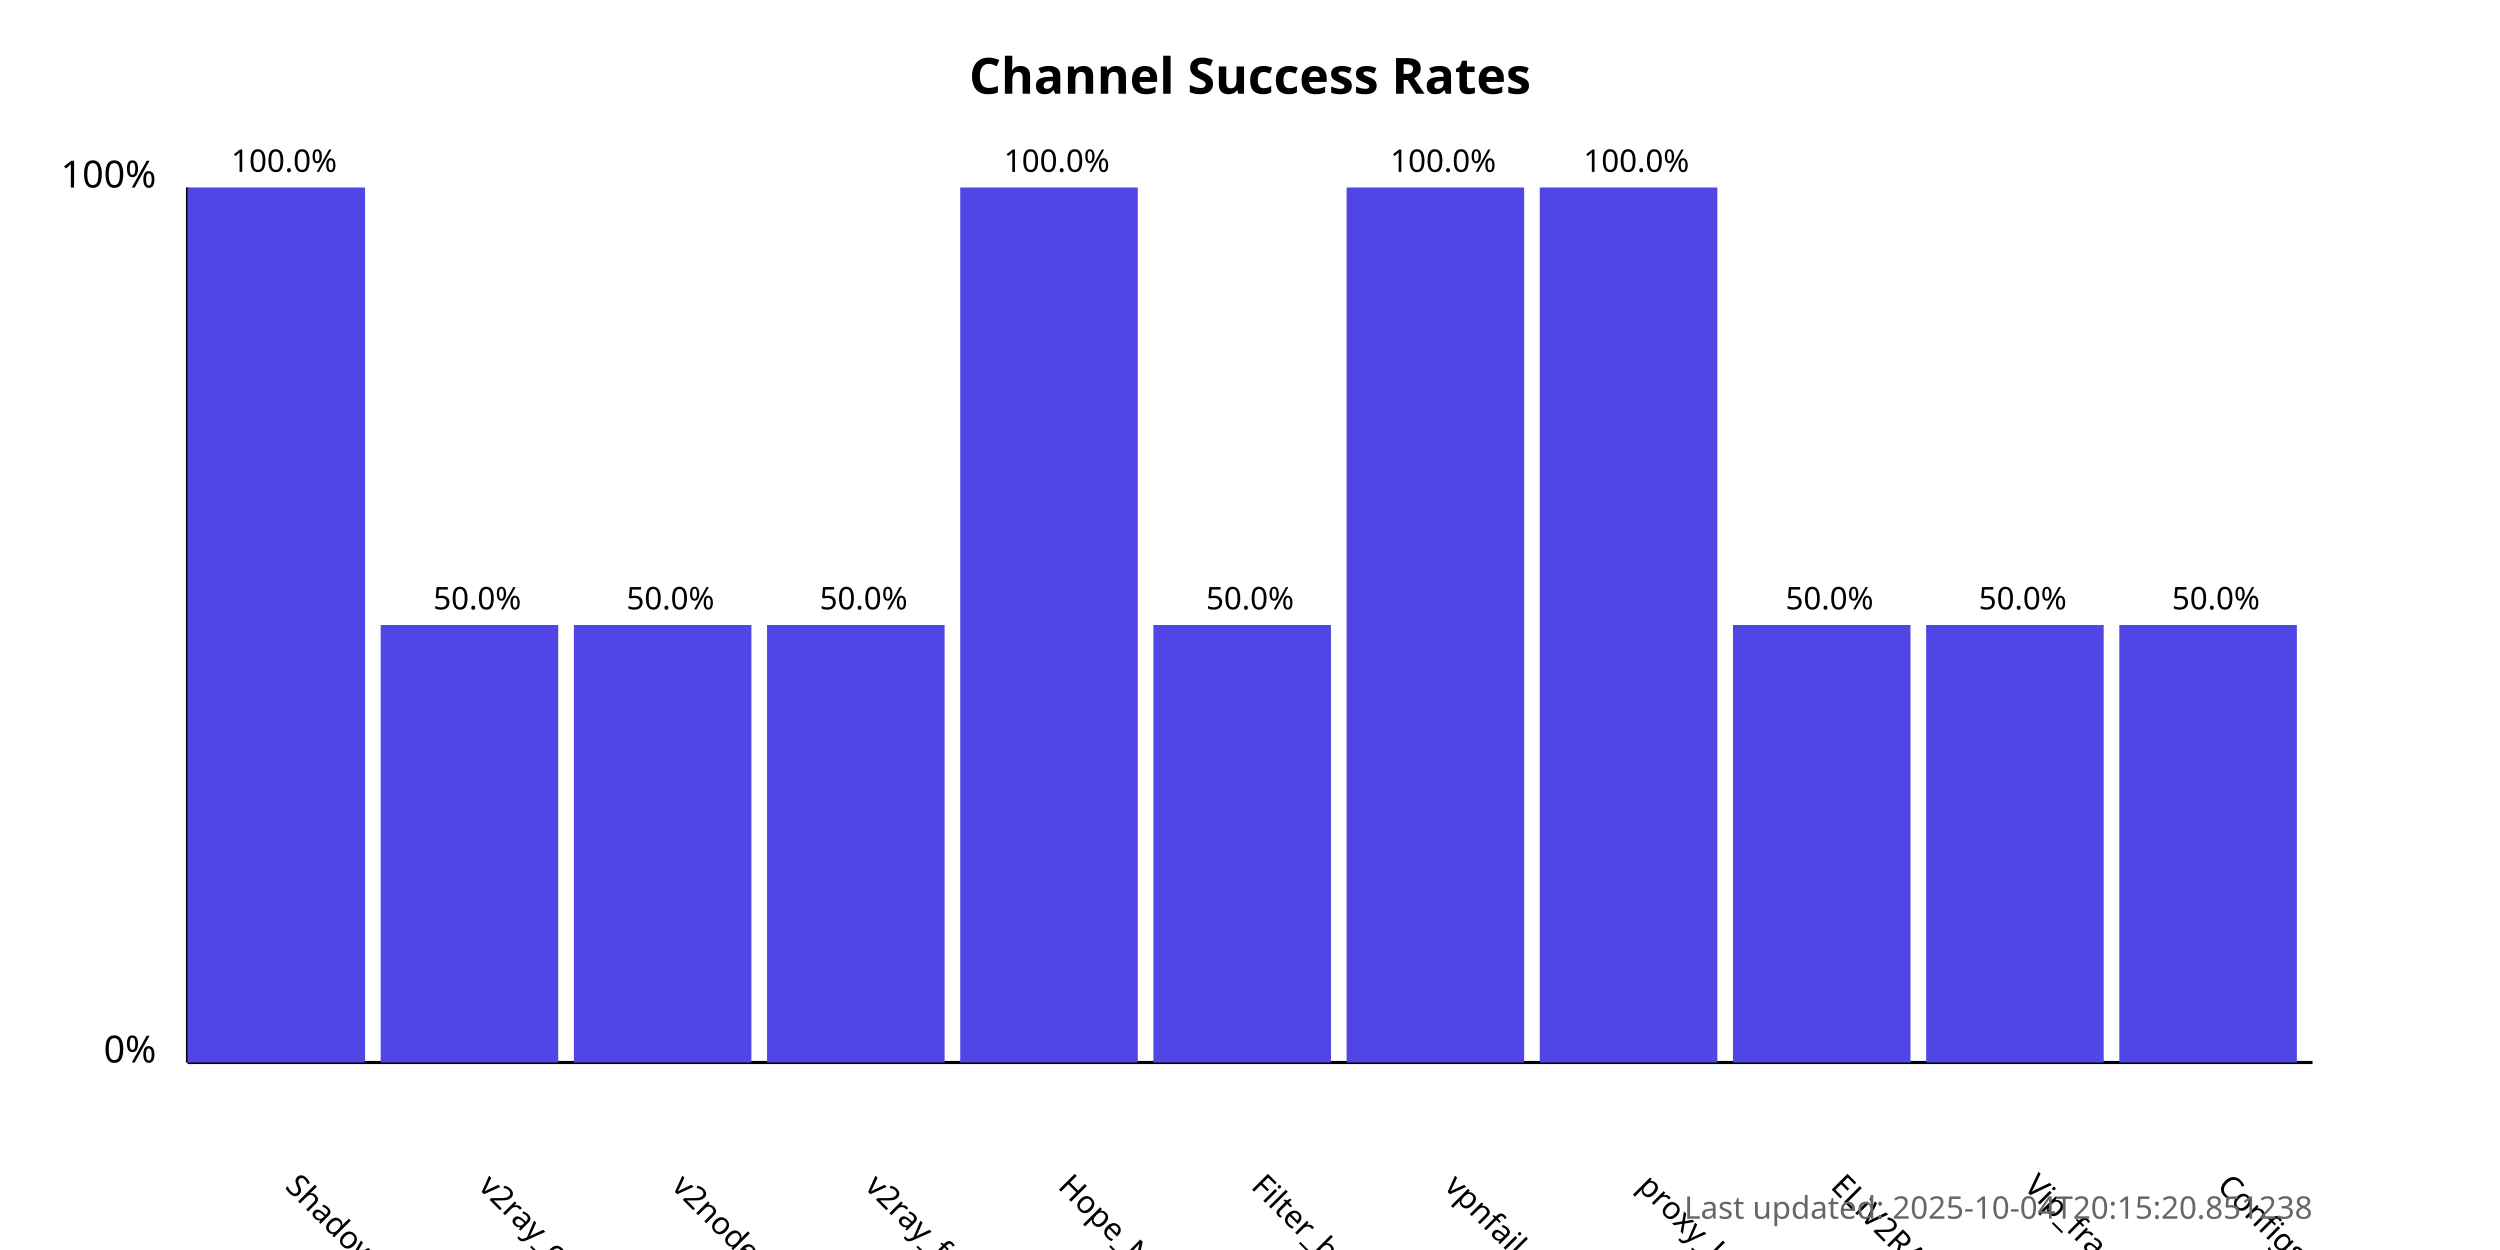
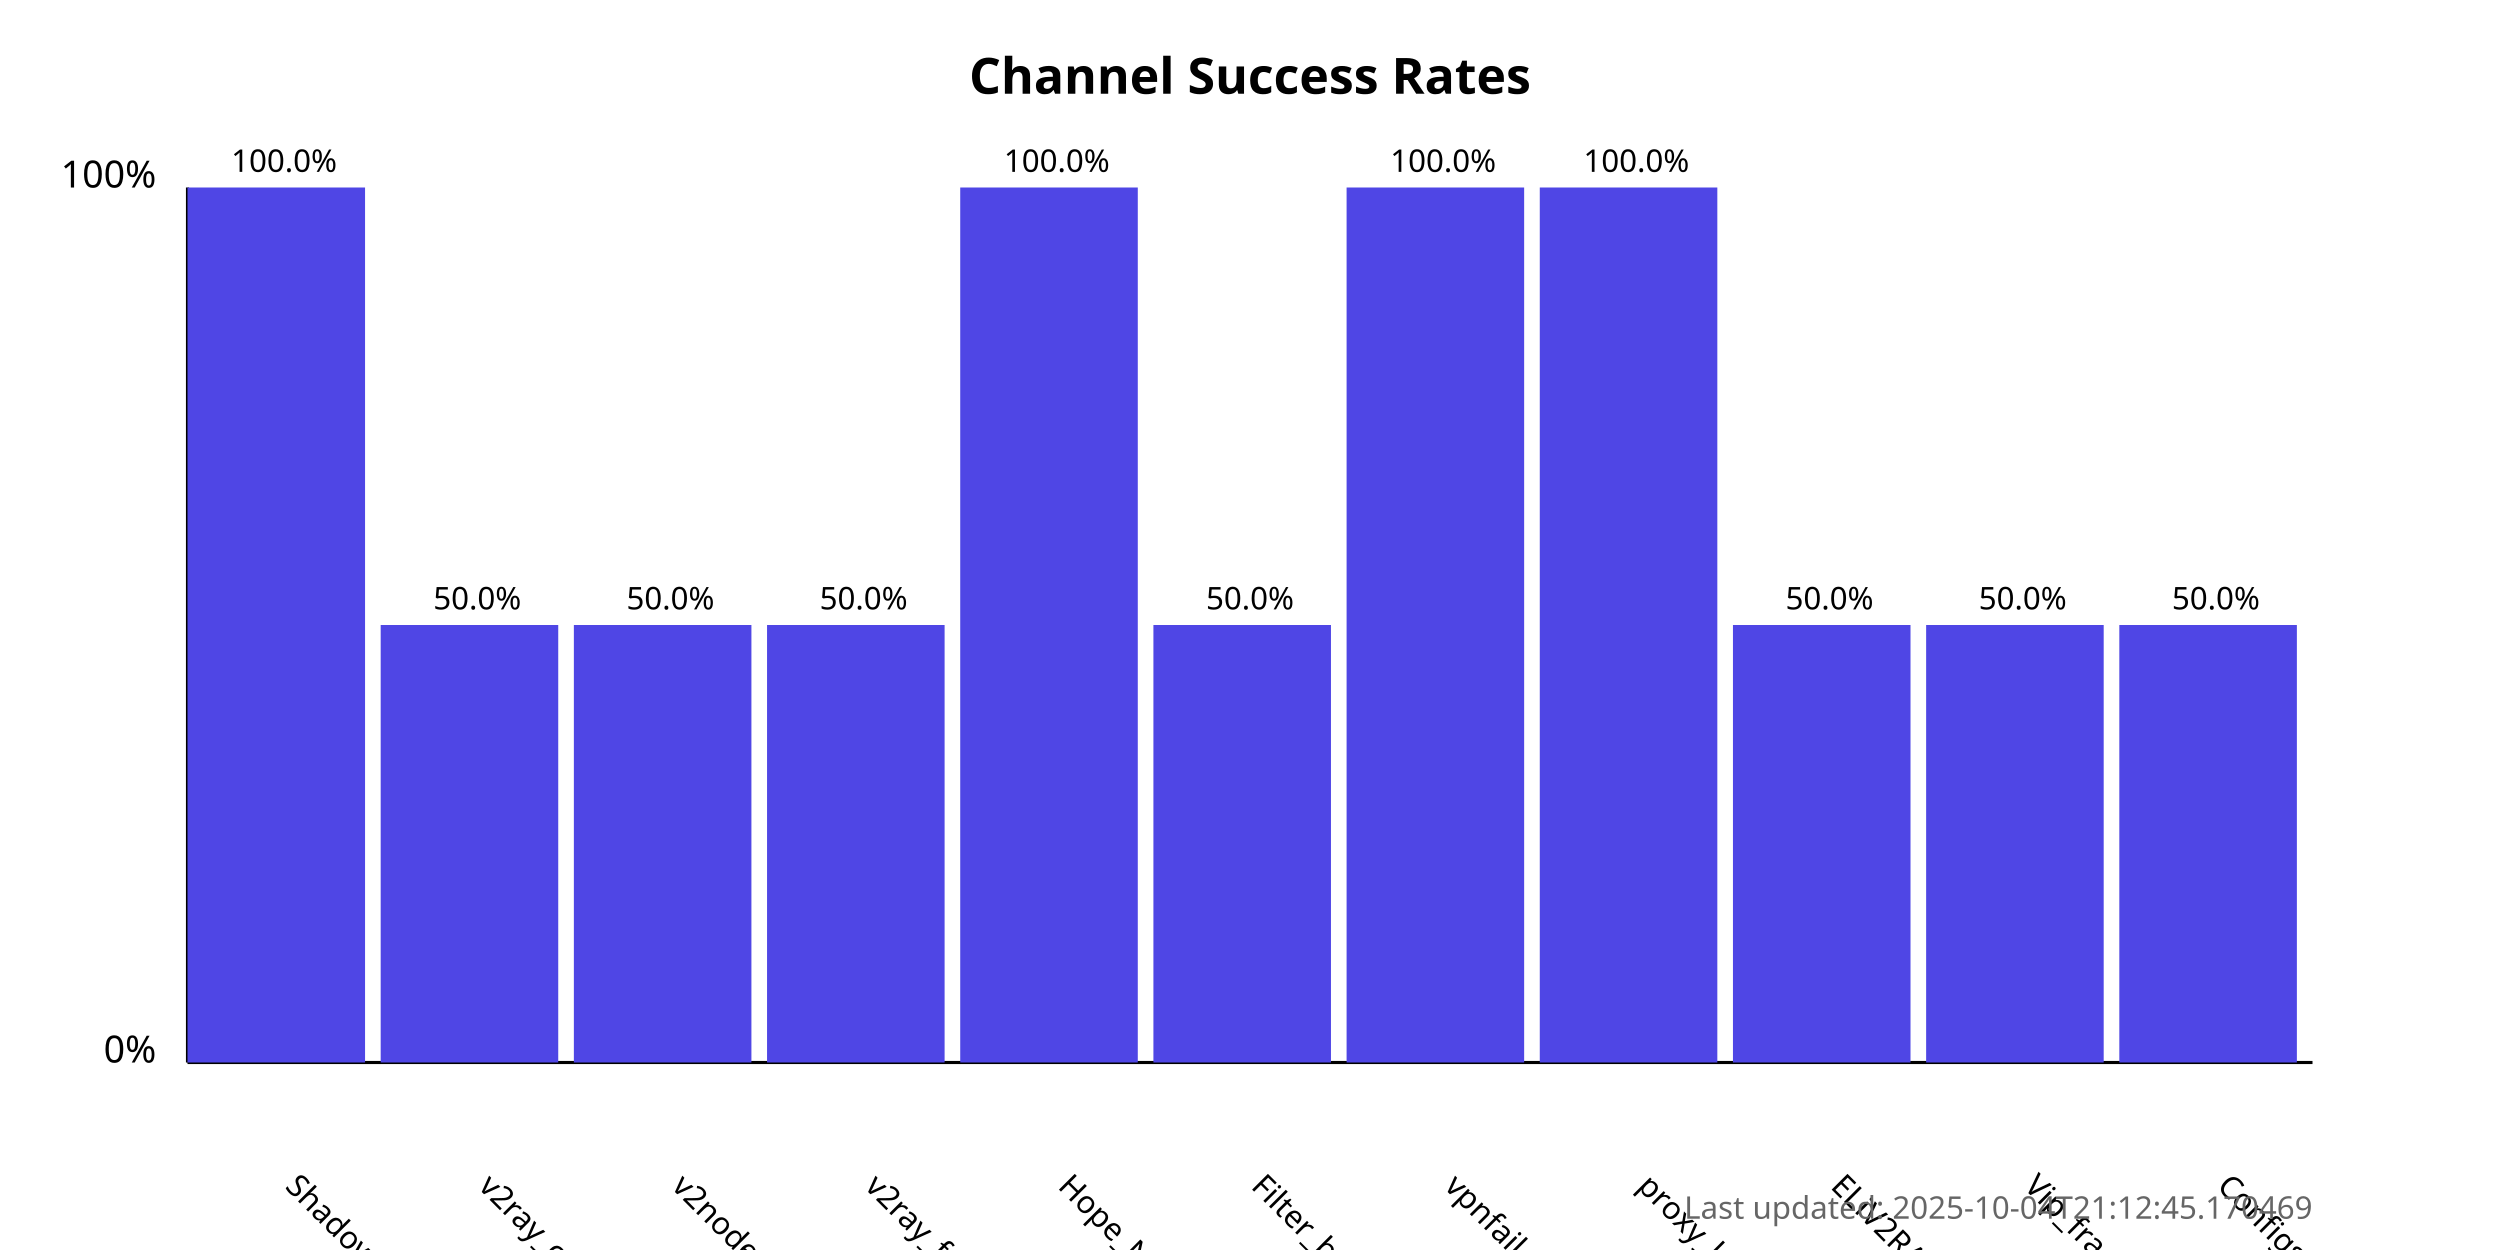
<svg xmlns="http://www.w3.org/2000/svg" width="800" height="400">
  <style>
            .chart-title { font: bold 16px sans-serif; }
            .axis-label { font: 12px sans-serif; }
            .tick-label { font: 10px sans-serif; }
            .bar { fill: #4f46e5; }
            .bar:hover { fill: #6366f1; }
            .timestamp { font: 10px sans-serif; fill: #666; }
        </style>
  <text x="400.0" y="30" text-anchor="middle" class="chart-title">
            Channel Success Rates
        </text>
  <line x1="60" y1="340" x2="60" y2="60" stroke="black" stroke-width="1" />
  <line x1="60" y1="340" x2="740" y2="340" stroke="black" stroke-width="1" />
  <text x="50" y="340" text-anchor="end" class="axis-label">0%</text>
  <text x="50" y="60" text-anchor="end" class="axis-label">100%</text>
  <g>
    <rect x="60" y="60.0" width="56.818" height="280.0" class="bar" />
    <text x="90.909" y="380" transform="rotate(45, 90.90909, 380)" text-anchor="start" class="tick-label">
                ShadowProxy66
            </text>
    <text x="90.909" y="55.0" text-anchor="middle" class="tick-label">
                100.0%
            </text>
  </g>
  <g>
    <rect x="121.818" y="200.0" width="56.818" height="140.0" class="bar" />
    <text x="152.727" y="380" transform="rotate(45, 152.7273, 380)" text-anchor="start" class="tick-label">
                v2ray_configs_pool
            </text>
    <text x="152.727" y="195.0" text-anchor="middle" class="tick-label">
                50.0%
            </text>
  </g>
  <g>
    <rect x="183.636" y="200.0" width="56.818" height="140.0" class="bar" />
    <text x="214.545" y="380" transform="rotate(45, 214.5455, 380)" text-anchor="start" class="tick-label">
                v2nodes
            </text>
    <text x="214.545" y="195.0" text-anchor="middle" class="tick-label">
                50.0%
            </text>
  </g>
  <g>
    <rect x="245.455" y="200.0" width="56.818" height="140.0" class="bar" />
    <text x="276.364" y="380" transform="rotate(45, 276.3636, 380)" text-anchor="start" class="tick-label">
                v2ray_free_conf
            </text>
    <text x="276.364" y="195.0" text-anchor="middle" class="tick-label">
                50.0%
            </text>
  </g>
  <g>
    <rect x="307.273" y="60.0" width="56.818" height="280.0" class="bar" />
    <text x="338.182" y="380" transform="rotate(45, 338.1818, 380)" text-anchor="start" class="tick-label">
                Hope_Net
            </text>
    <text x="338.182" y="55.0" text-anchor="middle" class="tick-label">
                100.0%
            </text>
  </g>
  <g>
    <rect x="369.091" y="200.0" width="56.818" height="140.0" class="bar" />
    <text x="400.0" y="380" transform="rotate(45, 400.0, 380)" text-anchor="start" class="tick-label">
                Filter_breaker
            </text>
    <text x="400.0" y="195.0" text-anchor="middle" class="tick-label">
                50.0%
            </text>
  </g>
  <g>
    <rect x="430.909" y="60.0" width="56.818" height="280.0" class="bar" />
    <text x="461.818" y="380" transform="rotate(45, 461.8182, 380)" text-anchor="start" class="tick-label">
                vpnfail_vless
            </text>
    <text x="461.818" y="55.0" text-anchor="middle" class="tick-label">
                100.0%
            </text>
  </g>
  <g>
    <rect x="492.727" y="60.0" width="56.818" height="280.0" class="bar" />
    <text x="523.636" y="380" transform="rotate(45, 523.6364, 380)" text-anchor="start" class="tick-label">
                proxy_kafee
            </text>
    <text x="523.636" y="55.0" text-anchor="middle" class="tick-label">
                100.0%
            </text>
  </g>
  <g>
    <rect x="554.545" y="200.0" width="56.818" height="140.0" class="bar" />
    <text x="585.455" y="380" transform="rotate(45, 585.4545, 380)" text-anchor="start" class="tick-label">
                ELiV2RAY
            </text>
    <text x="585.455" y="195.0" text-anchor="middle" class="tick-label">
                50.0%
            </text>
  </g>
  <g>
    <rect x="616.364" y="200.0" width="56.818" height="140.0" class="bar" />
    <text x="647.273" y="380" transform="rotate(45, 647.2727, 380)" text-anchor="start" class="tick-label">
                Vip_fragment_v2ray
            </text>
    <text x="647.273" y="195.0" text-anchor="middle" class="tick-label">
                50.0%
            </text>
  </g>
  <g>
    <rect x="678.182" y="200.0" width="56.818" height="140.0" class="bar" />
    <text x="709.091" y="380" transform="rotate(45, 709.0909, 380)" text-anchor="start" class="tick-label">
                ConfigsHubPlus
            </text>
    <text x="709.091" y="195.0" text-anchor="middle" class="tick-label">
                50.0%
            </text>
  </g>
  <text x="740" y="390" text-anchor="end" class="timestamp">
-             Last updated: 2025-10-04T20:15:20.851238
+             Last updated: 2025-10-04T21:12:45.170469
        </text>
</svg>
